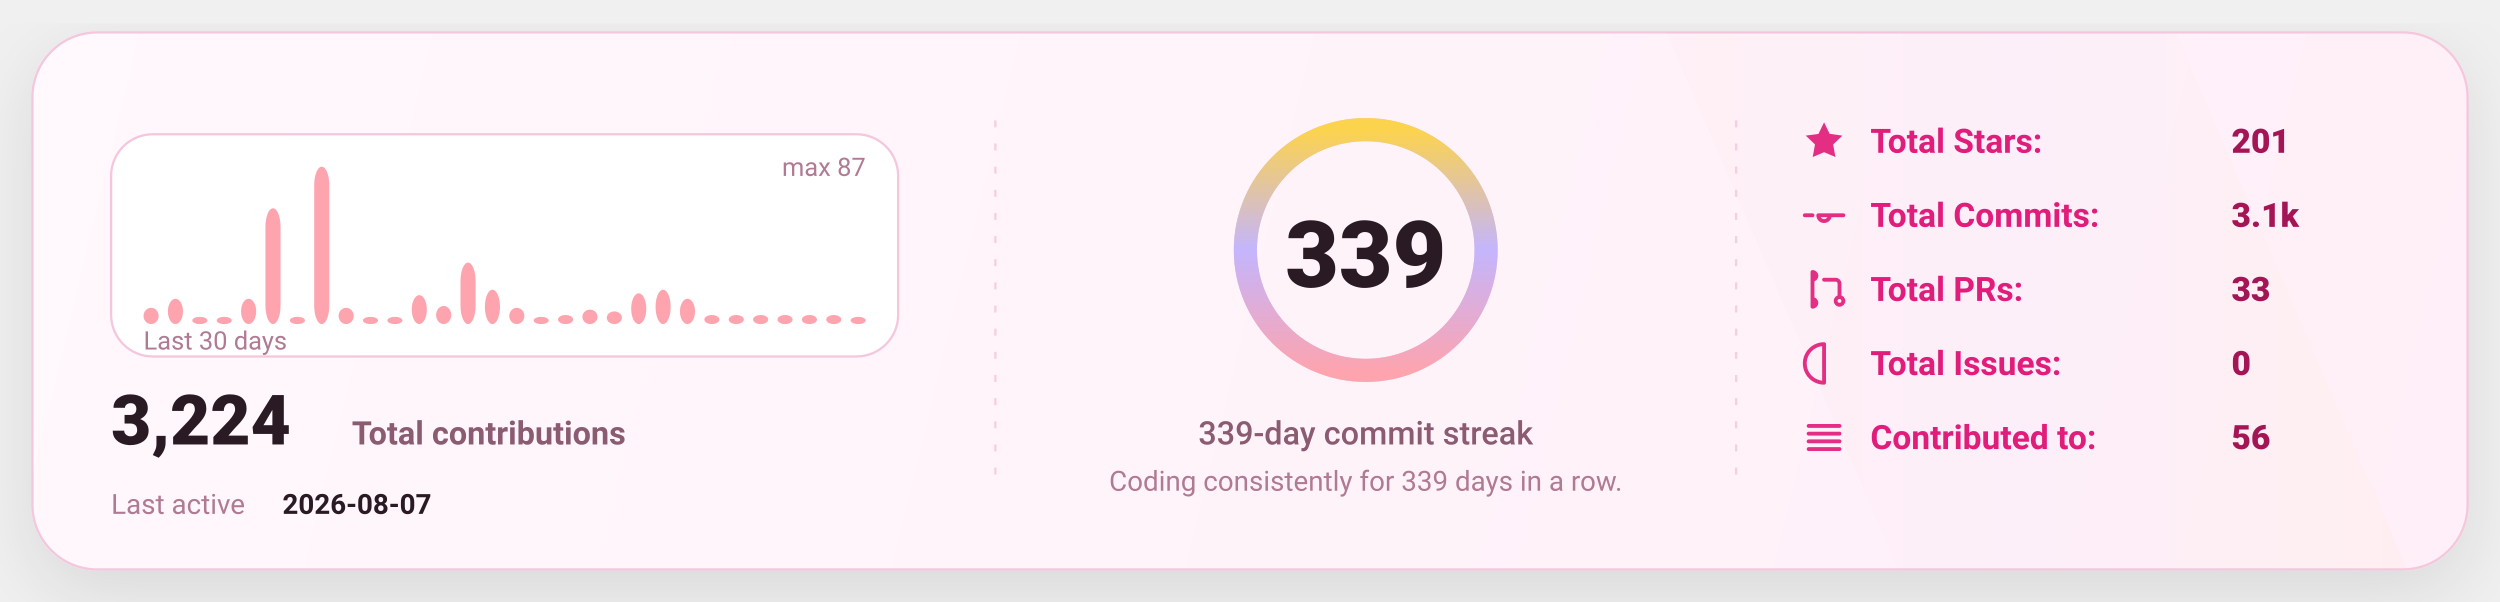
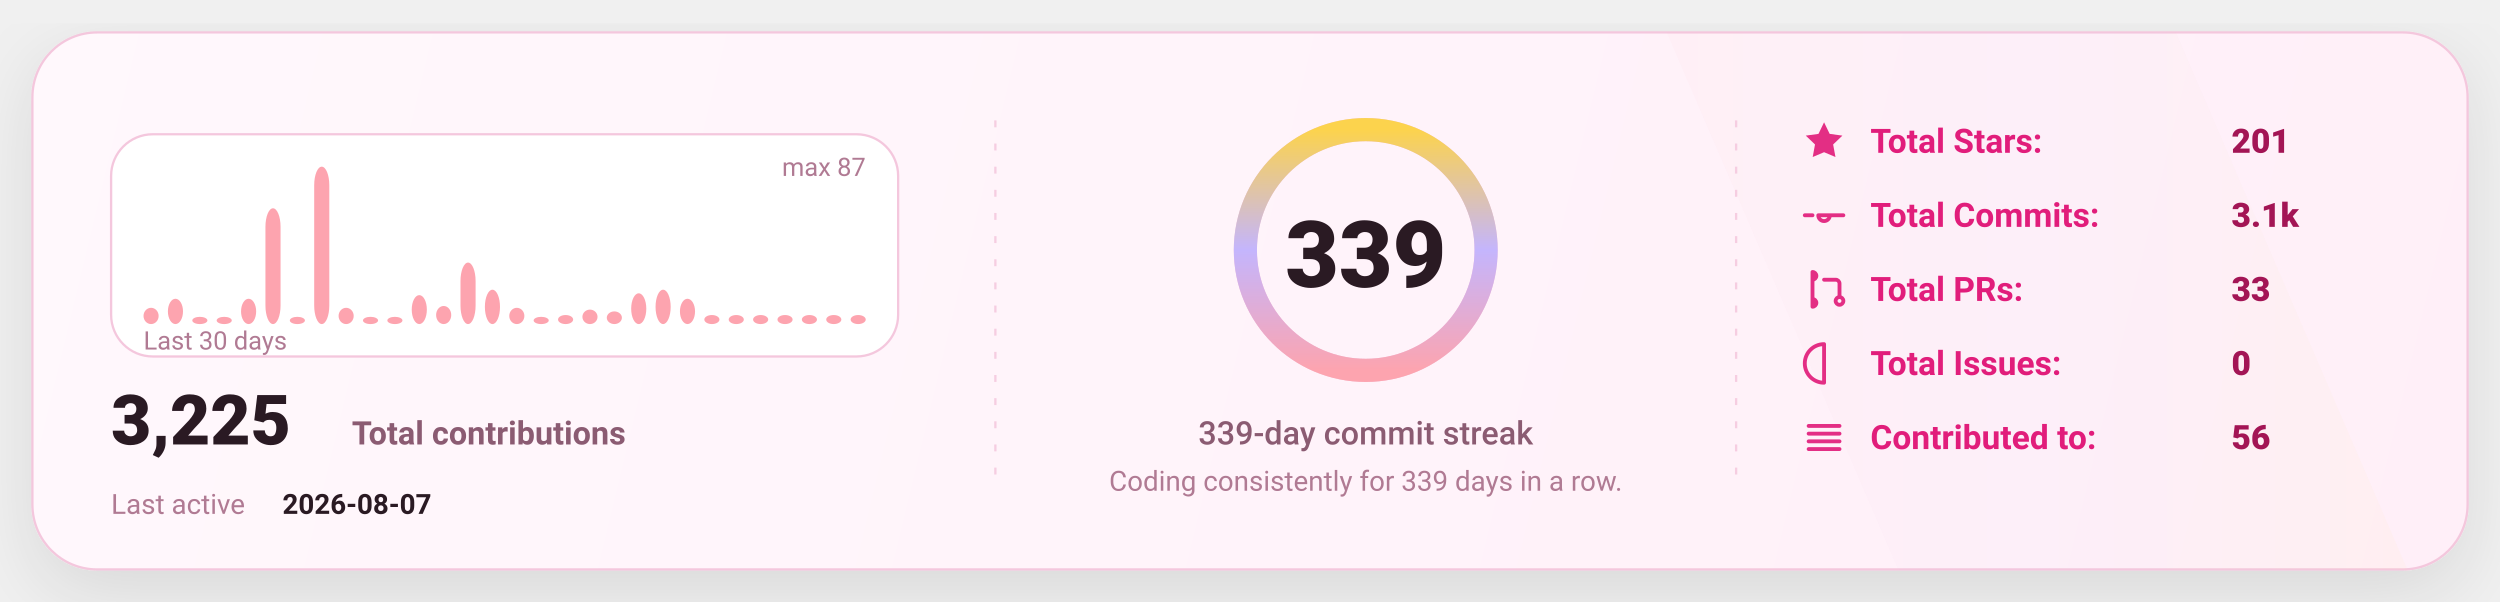
<svg xmlns="http://www.w3.org/2000/svg" width="1080" height="260" viewBox="0 0 1080 260" fill="none" role="img" aria-label="GitHub stats card">
  <defs>
    <linearGradient id="bg" x1="0" y1="0" x2="1080" y2="260" gradientUnits="userSpaceOnUse">
      <stop stop-color="#FFF8FC" />
      <stop offset="1" stop-color="#FFEFF8" />
    </linearGradient>
    <linearGradient id="accent" x1="0" y1="0" x2="1" y2="0">
      <stop offset="0" stop-color="#FDA4AF" />
      <stop offset="0.5" stop-color="#C4B5FD" />
      <stop offset="1" stop-color="#FCD34D" />
    </linearGradient>
    <linearGradient id="chartFill" x1="0" y1="0" x2="0" y2="1">
      <stop stop-color="#FDA4AF" stop-opacity="0.18" />
      <stop offset="1" stop-color="#FDA4AF" stop-opacity="0" />
    </linearGradient>
    <filter id="shadow" x="-20%" y="-20%" width="140%" height="140%">
      <feDropShadow dx="0" dy="10" stdDeviation="16" flood-color="#000000" flood-opacity="0.1" />
    </filter>
    <style>
      text { font-family: "Comic Sans MS","Trebuchet MS","Segoe UI",system-ui,-apple-system,Roboto,Helvetica,Arial,sans-serif; dominant-baseline: alphabetic; }
    </style>
  </defs>
  <rect x="14" y="14" width="1052" height="232" rx="28" fill="url(#bg)" stroke="#F4C7DD" stroke-width="1" filter="url(#shadow)" />
  <path d="M720 14     L940 14     L1040 246     L820 246 Z" fill="url(#accent)" opacity="0.04" />
  <line x1="430" y1="52" x2="430" y2="208" stroke="#F4C7DD" stroke-width="1" stroke-dasharray="3 7" opacity="0.85" />
  <line x1="430" y1="52" x2="430" y2="208" stroke="url(#accent)" stroke-width="1.4" stroke-dasharray="2 7" opacity="0.65" />
  <line x1="750" y1="52" x2="750" y2="208" stroke="#F4C7DD" stroke-width="1" stroke-dasharray="3 7" opacity="0.85" />
  <line x1="750" y1="52" x2="750" y2="208" stroke="url(#accent)" stroke-width="1.4" stroke-dasharray="2 7" opacity="0.65" />
  <g transform="translate(48,58)">
    <rect x="0" y="0" width="340" height="96" rx="18" fill="#FFFFFF" stroke="#F4C7DD" />
    <rect x="14.00" y="74.97" width="6.53" height="7.03" rx="8.00" fill="#FDA4AF" />
    <rect x="24.53" y="71.06" width="6.53" height="10.94" rx="8.00" fill="#FDA4AF" />
    <rect x="35.07" y="78.87" width="6.53" height="3.13" rx="8.00" fill="#FDA4AF" />
    <rect x="45.60" y="78.87" width="6.53" height="3.13" rx="8.00" fill="#FDA4AF" />
    <rect x="56.13" y="71.06" width="6.53" height="10.94" rx="8.00" fill="#FDA4AF" />
    <rect x="66.67" y="31.98" width="6.53" height="50.02" rx="8.00" fill="#FDA4AF" />
    <rect x="77.20" y="78.87" width="6.53" height="3.13" rx="8.00" fill="#FDA4AF" />
    <rect x="87.73" y="14.00" width="6.53" height="68.00" rx="8.00" fill="#FDA4AF" />
    <rect x="98.27" y="74.97" width="6.53" height="7.03" rx="8.00" fill="#FDA4AF" />
    <rect x="108.80" y="78.87" width="6.53" height="3.13" rx="8.00" fill="#FDA4AF" />
    <rect x="119.33" y="78.87" width="6.53" height="3.13" rx="8.00" fill="#FDA4AF" />
    <rect x="129.87" y="69.49" width="6.53" height="12.51" rx="8.00" fill="#FDA4AF" />
    <rect x="140.40" y="74.18" width="6.53" height="7.82" rx="8.00" fill="#FDA4AF" />
    <rect x="150.93" y="55.43" width="6.53" height="26.57" rx="8.00" fill="#FDA4AF" />
    <rect x="161.47" y="67.15" width="6.53" height="14.85" rx="8.00" fill="#FDA4AF" />
    <rect x="172.00" y="74.97" width="6.53" height="7.03" rx="8.00" fill="#FDA4AF" />
    <rect x="182.53" y="78.87" width="6.53" height="3.13" rx="8.00" fill="#FDA4AF" />
    <rect x="193.07" y="78.09" width="6.53" height="3.91" rx="8.00" fill="#FDA4AF" />
    <rect x="203.60" y="75.75" width="6.53" height="6.25" rx="8.00" fill="#FDA4AF" />
    <rect x="214.13" y="76.53" width="6.53" height="5.47" rx="8.00" fill="#FDA4AF" />
    <rect x="224.67" y="68.71" width="6.53" height="13.29" rx="8.00" fill="#FDA4AF" />
    <rect x="235.20" y="67.15" width="6.53" height="14.85" rx="8.00" fill="#FDA4AF" />
    <rect x="245.73" y="71.06" width="6.53" height="10.94" rx="8.00" fill="#FDA4AF" />
    <rect x="256.27" y="78.09" width="6.53" height="3.91" rx="8.00" fill="#FDA4AF" />
    <rect x="266.80" y="78.09" width="6.53" height="3.91" rx="8.00" fill="#FDA4AF" />
    <rect x="277.33" y="78.09" width="6.53" height="3.91" rx="8.00" fill="#FDA4AF" />
    <rect x="287.87" y="78.09" width="6.53" height="3.91" rx="8.00" fill="#FDA4AF" />
    <rect x="298.40" y="78.09" width="6.53" height="3.91" rx="8.00" fill="#FDA4AF" />
    <rect x="308.93" y="78.09" width="6.53" height="3.91" rx="8.00" fill="#FDA4AF" />
-     <rect x="319.47" y="78.87" width="6.53" height="3.13" rx="8.00" fill="#FDA4AF" />
+     <rect x="319.47" y="78.09" width="6.53" height="3.91" rx="8.00" fill="#FDA4AF" />
    <text x="14" y="93.00" fill="#B07A93" font-size="11">
      Last 30 days
    </text>
    <text x="326.00" y="18" text-anchor="end" fill="#B07A93" font-size="11">
      max 87
    </text>
    <g transform="translate(0,134)">
      <text x="0" y="0" fill="#2A1A23" font-size="30" font-weight="820">
-         3,224
+         3,225
      </text>
      <text x="104" y="0" fill="#8B5B72" font-size="14" font-weight="650">
        Total contributions
      </text>
      <text x="0" y="30" fill="#B07A93" font-size="12">
        Last active
      </text>
      <text x="74" y="30" fill="#2A1A23" font-size="12" font-weight="700">
        2026-08-07
      </text>
    </g>
  </g>
  <g>
    <circle cx="590" cy="108" r="52" stroke="#F4C7DD" stroke-width="10" />
    <circle cx="590" cy="108" r="52" stroke="url(#accent)" stroke-width="10" stroke-linecap="round" stroke-dasharray="326.73 326.73" transform="rotate(-90 590 108)" />
    <text x="590" y="124.00" text-anchor="middle" fill="#2A1A23" font-size="40" font-weight="900">
      339
    </text>
    <text x="590" y="192.00" text-anchor="middle" fill="#8B5B72" font-size="14" font-weight="450">
      339-day commit streak
    </text>
    <text x="590" y="212.00" text-anchor="middle" fill="#B07A93" font-size="12" font-weight="420">
      Coding consistently for 339 days in a row.
    </text>
  </g>
  <g transform="translate(778,66)">
    <g transform="translate(0,0)">
      <g transform="translate(0,-15)">
        <svg x="0" y="0" width="20" height="20" viewBox="0 0 24 24" fill="none">
          <path d="M12 2.2l2.9 6 6.6.9-4.8 4.6 1.2 6.5L12 17.7 6.1 20.2l1.2-6.5-4.8-4.6 6.6-.9L12 2.2z" fill="#E11D7B" opacity="0.92" />
        </svg>
      </g>
      <text x="30" y="0" fill="#E11D7B" font-size="14.5" font-weight="650">
            Total Stars:
          </text>
      <text x="186" y="0" fill="#A31555" font-size="14.5" font-weight="850">
            201
          </text>
    </g>
    <g transform="translate(0,32)">
      <g transform="translate(0,-15)">
        <svg x="0" y="0" width="20" height="20" viewBox="0 0 24 24" fill="none">
          <path d="M9 12a3 3 0 1 0 6 0Zm-7 0h4m8 0h8" stroke="#E11D7B" stroke-width="2" stroke-linecap="round" stroke-linejoin="round" opacity="0.92" />
        </svg>
      </g>
      <text x="30" y="0" fill="#E11D7B" font-size="14.5" font-weight="650">
            Total Commits:
          </text>
      <text x="186" y="0" fill="#A31555" font-size="14.5" font-weight="850">
            3.1k
          </text>
    </g>
    <g transform="translate(0,64)">
      <g transform="translate(0,-15)">
        <svg x="0" y="0" width="20" height="20" viewBox="0 0 24 24" fill="none">
          <path d="M6 4v16m0-13a2 2 0 1 0 0-4Zm0 14a2 2 0 1 0 0-4Zm6-14h6a2 2 0 0 1 2 2v7m0 0a2 2 0 1 0 0 4 2 2 0 0 0 0-4Z" stroke="#E11D7B" stroke-width="2" stroke-linecap="round" stroke-linejoin="round" opacity="0.92" />
        </svg>
      </g>
      <text x="30" y="0" fill="#E11D7B" font-size="14.5" font-weight="650">
            Total PRs:
          </text>
      <text x="186" y="0" fill="#A31555" font-size="14.5" font-weight="850">
            33
          </text>
    </g>
    <g transform="translate(0,96)">
      <g transform="translate(0,-15)">
        <svg x="0" y="0" width="20" height="20" viewBox="0 0 24 24" fill="none">
          <path d="M12 2a10 10 0 1 0 0 20Zm0 6v6m0 4h.01" stroke="#E11D7B" stroke-width="2" stroke-linecap="round" stroke-linejoin="round" opacity="0.92" />
        </svg>
      </g>
      <text x="30" y="0" fill="#E11D7B" font-size="14.5" font-weight="650">
            Total Issues:
          </text>
      <text x="186" y="0" fill="#A31555" font-size="14.5" font-weight="850">
            0
          </text>
    </g>
    <g transform="translate(0,128)">
      <g transform="translate(0,-15)">
        <svg x="0" y="0" width="20" height="20" viewBox="0 0 24 24" fill="none">
          <path d="M4 6h16M4 10h16M4 14h16M4 18h16" stroke="#E11D7B" stroke-width="2" stroke-linecap="round" stroke-linejoin="round" opacity="0.92" />
        </svg>
      </g>
      <text x="30" y="0" fill="#E11D7B" font-size="14.5" font-weight="650">
            Contributed to:
          </text>
      <text x="186" y="0" fill="#A31555" font-size="14.5" font-weight="850">
            56
          </text>
    </g>
  </g>
</svg>
